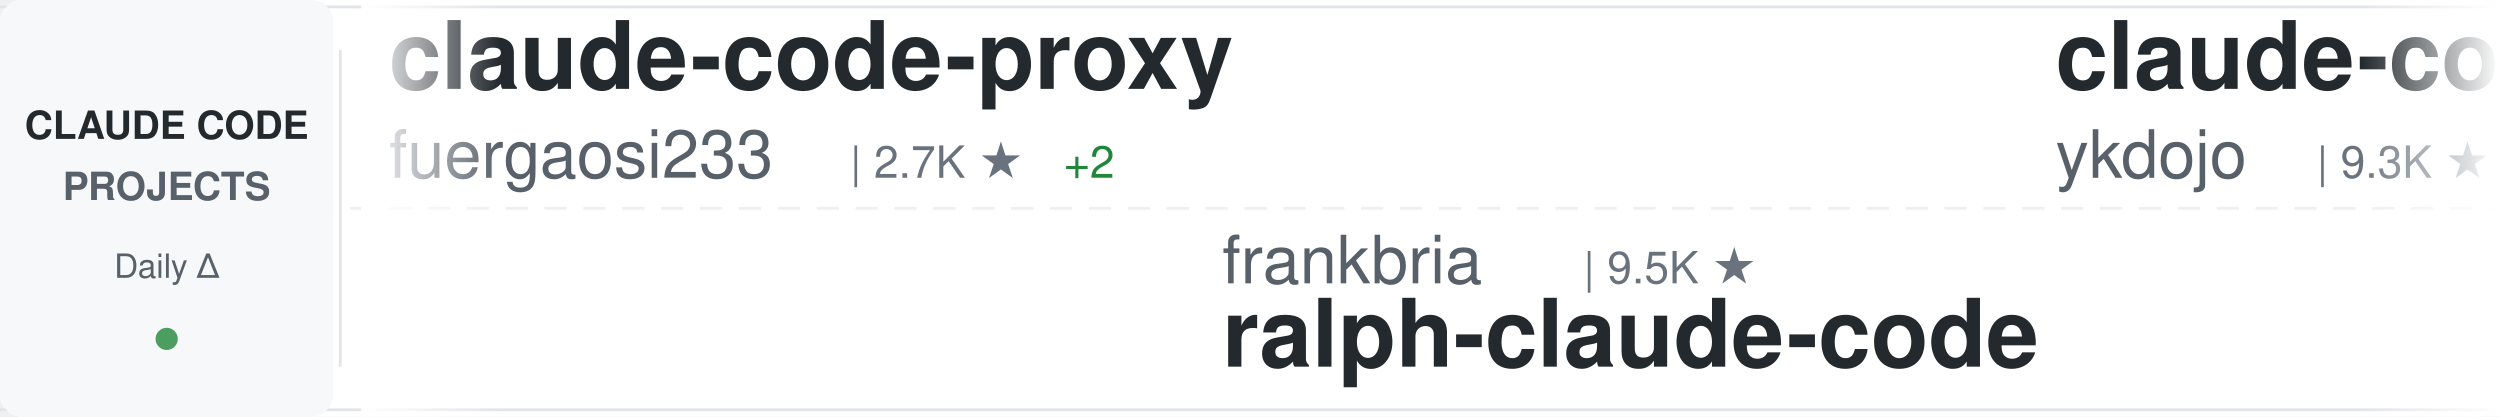
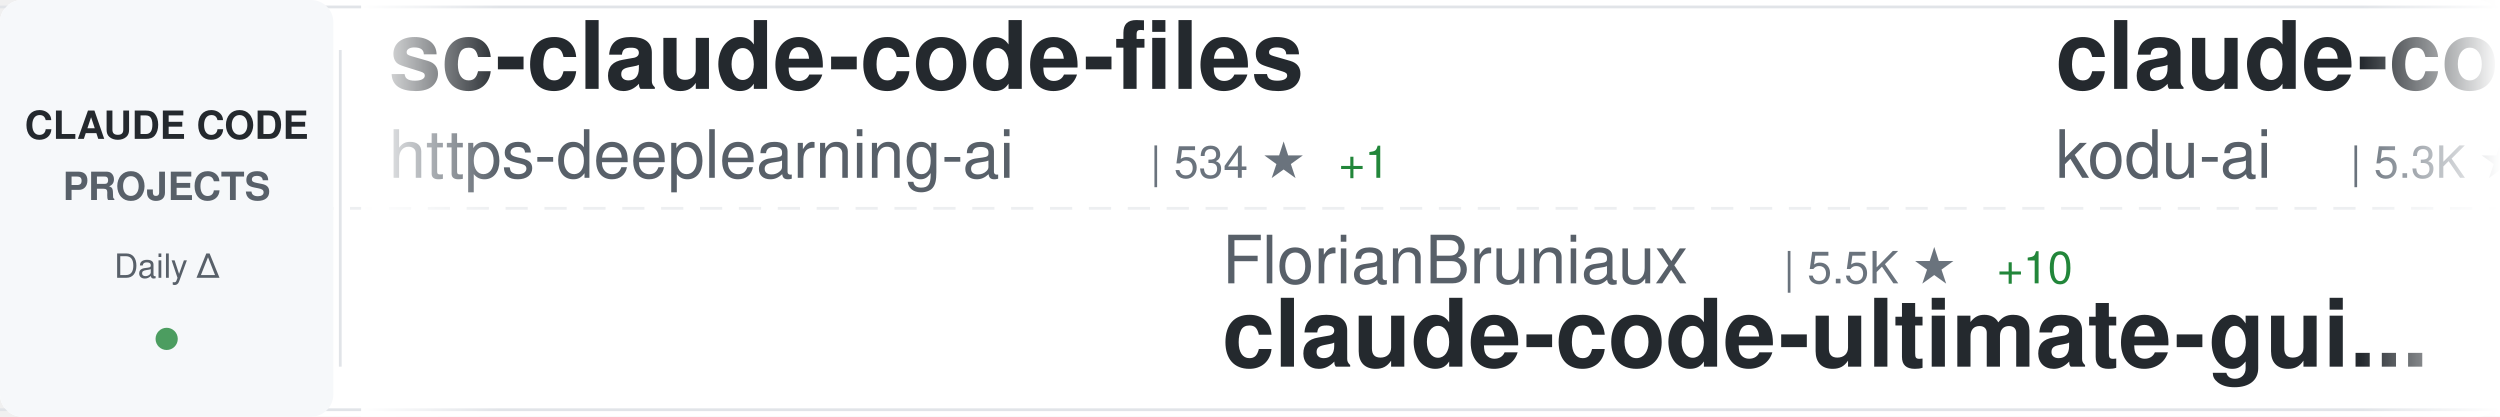
<svg xmlns="http://www.w3.org/2000/svg" width="900" height="150">
  <defs>
    <linearGradient id="awesomeLeftFade" x1="0%" y1="0%" x2="100%" y2="0%">
      <stop offset="0%" style="stop-color:#ffffff;stop-opacity:1" />
      <stop offset="100%" style="stop-color:#ffffff;stop-opacity:0" />
    </linearGradient>
    <linearGradient id="awesomeRightFade" x1="0%" y1="0%" x2="100%" y2="0%">
      <stop offset="0%" style="stop-color:#ffffff;stop-opacity:0" />
      <stop offset="100%" style="stop-color:#ffffff;stop-opacity:1" />
    </linearGradient>
  </defs>
  <rect width="900" height="150" fill="#ffffff" rx="8" />
  <rect x="0" y="2" width="900" height="1" fill="#e1e4e8" />
  <rect x="0" y="147" width="900" height="1" fill="#e1e4e8" />
  <line x1="0" y1="75" x2="900" y2="75" stroke="#e1e4e8" stroke-width="1" stroke-dasharray="8 6" opacity="0.6" />
  <rect x="0" y="0" width="120" height="150" fill="#f6f8fa" rx="8" />
  <text x="60" y="50" font-family="-apple-system, BlinkMacSystemFont, 'Segoe UI', Helvetica, Arial, sans-serif" font-size="14" font-weight="600" fill="#24292e" text-anchor="middle">CLAUDE CODE</text>
  <text x="60" y="72" font-family="-apple-system, BlinkMacSystemFont, 'Segoe UI', Helvetica, Arial, sans-serif" font-size="14" font-weight="600" fill="#586069" text-anchor="middle">PROJECTS</text>
  <text x="60" y="100" font-family="-apple-system, BlinkMacSystemFont, 'Segoe UI', Helvetica, Arial, sans-serif" font-size="12" font-weight="500" fill="#586069" text-anchor="middle">Daily Δ</text>
  <circle cx="60" cy="122" r="4" fill="#22863a" opacity="0.8" />
  <rect x="122" y="18" width="1" height="114" fill="#e1e4e8" />
  <clipPath id="awesomeTickerClip">
    <rect x="130" y="0" width="770" height="150" />
  </clipPath>
  <g clip-path="url(#awesomeTickerClip)">
    <g id="awesomeTickerItems">
      <animateTransform attributeName="transform" attributeType="XML" type="translate" from="0 0" to="-3000 0" dur="54s" repeatCount="indefinite" />
      <g transform="translate(0, 0)">
-         <text x="140" y="32" font-family="-apple-system, BlinkMacSystemFont, 'Segoe UI', Helvetica, Arial, sans-serif" font-size="34" font-weight="600" fill="#24292e">claude-code-proxy</text>
-         <text x="140" y="64" font-family="-apple-system, BlinkMacSystemFont, 'Segoe UI', Helvetica, Arial, sans-serif" font-size="24" font-weight="400" fill="#586069">fuergaosi233</text>
-         <text x="306" y="64" font-family="-apple-system, BlinkMacSystemFont, 'Segoe UI', Helvetica, Arial, sans-serif" font-size="16" font-weight="500" fill="#6a737d">| 2.7K ★</text>
-         <text x="383" y="64" font-family="-apple-system, BlinkMacSystemFont, 'Segoe UI', Helvetica, Arial, sans-serif" font-size="16" font-weight="500" fill="#22863a"> +2</text>
+         <text x="140" y="32" font-family="-apple-system, BlinkMacSystemFont, 'Segoe UI', Helvetica, Arial, sans-serif" font-size="34" font-weight="600" fill="#24292e">sc-claude-code-files</text>
+         <text x="140" y="64" font-family="-apple-system, BlinkMacSystemFont, 'Segoe UI', Helvetica, Arial, sans-serif" font-size="24" font-weight="400" fill="#586069">https-deeplearning-ai</text>
+         <text x="414" y="64" font-family="-apple-system, BlinkMacSystemFont, 'Segoe UI', Helvetica, Arial, sans-serif" font-size="16" font-weight="500" fill="#6a737d">| 534 ★</text>
+         <text x="482" y="64" font-family="-apple-system, BlinkMacSystemFont, 'Segoe UI', Helvetica, Arial, sans-serif" font-size="16" font-weight="500" fill="#22863a"> +1</text>
      </g>
      <g transform="translate(300, 0)">
-         <text x="140" y="102" font-family="-apple-system, BlinkMacSystemFont, 'Segoe UI', Helvetica, Arial, sans-serif" font-size="24" font-weight="400" fill="#586069">frankbria</text>
-         <text x="270" y="102" font-family="-apple-system, BlinkMacSystemFont, 'Segoe UI', Helvetica, Arial, sans-serif" font-size="16" font-weight="500" fill="#6a737d">| 9.5K ★</text>
-         <text x="140" y="132" font-family="-apple-system, BlinkMacSystemFont, 'Segoe UI', Helvetica, Arial, sans-serif" font-size="34" font-weight="600" fill="#24292e">ralph-claude-code</text>
+         <text x="140" y="102" font-family="-apple-system, BlinkMacSystemFont, 'Segoe UI', Helvetica, Arial, sans-serif" font-size="24" font-weight="400" fill="#586069">FlorianBruniaux</text>
+         <text x="342" y="102" font-family="-apple-system, BlinkMacSystemFont, 'Segoe UI', Helvetica, Arial, sans-serif" font-size="16" font-weight="500" fill="#6a737d">| 5.5K ★</text>
+         <text x="419" y="102" font-family="-apple-system, BlinkMacSystemFont, 'Segoe UI', Helvetica, Arial, sans-serif" font-size="16" font-weight="500" fill="#22863a"> +10</text>
+         <text x="140" y="132" font-family="-apple-system, BlinkMacSystemFont, 'Segoe UI', Helvetica, Arial, sans-serif" font-size="34" font-weight="600" fill="#24292e">claude-code-ultimate-gui...</text>
      </g>
      <g transform="translate(600, 0)">
-         <text x="140" y="32" font-family="-apple-system, BlinkMacSystemFont, 'Segoe UI', Helvetica, Arial, sans-serif" font-size="34" font-weight="600" fill="#24292e">claude-code-tips</text>
-         <text x="140" y="64" font-family="-apple-system, BlinkMacSystemFont, 'Segoe UI', Helvetica, Arial, sans-serif" font-size="24" font-weight="400" fill="#586069">ykdojo</text>
-         <text x="234" y="64" font-family="-apple-system, BlinkMacSystemFont, 'Segoe UI', Helvetica, Arial, sans-serif" font-size="16" font-weight="500" fill="#6a737d">| 9.3K ★</text>
-         <text x="311" y="64" font-family="-apple-system, BlinkMacSystemFont, 'Segoe UI', Helvetica, Arial, sans-serif" font-size="16" font-weight="500" fill="#22863a"> +28</text>
+         <text x="140" y="32" font-family="-apple-system, BlinkMacSystemFont, 'Segoe UI', Helvetica, Arial, sans-serif" font-size="34" font-weight="600" fill="#24292e">claude-coder</text>
+         <text x="140" y="64" font-family="-apple-system, BlinkMacSystemFont, 'Segoe UI', Helvetica, Arial, sans-serif" font-size="24" font-weight="400" fill="#586069">kodu-ai</text>
+         <text x="246" y="64" font-family="-apple-system, BlinkMacSystemFont, 'Segoe UI', Helvetica, Arial, sans-serif" font-size="16" font-weight="500" fill="#6a737d">| 5.3K ★</text>
      </g>
      <g transform="translate(900, 0)">
-         <text x="140" y="102" font-family="-apple-system, BlinkMacSystemFont, 'Segoe UI', Helvetica, Arial, sans-serif" font-size="24" font-weight="400" fill="#586069">nicedreamzapp</text>
-         <text x="318" y="102" font-family="-apple-system, BlinkMacSystemFont, 'Segoe UI', Helvetica, Arial, sans-serif" font-size="16" font-weight="500" fill="#6a737d">| 3.0K ★</text>
-         <text x="395" y="102" font-family="-apple-system, BlinkMacSystemFont, 'Segoe UI', Helvetica, Arial, sans-serif" font-size="16" font-weight="500" fill="#22863a"> +5</text>
-         <text x="140" y="132" font-family="-apple-system, BlinkMacSystemFont, 'Segoe UI', Helvetica, Arial, sans-serif" font-size="34" font-weight="600" fill="#24292e">claude-code-local</text>
+         <text x="140" y="102" font-family="-apple-system, BlinkMacSystemFont, 'Segoe UI', Helvetica, Arial, sans-serif" font-size="24" font-weight="400" fill="#586069">repowise-dev</text>
+         <text x="306" y="102" font-family="-apple-system, BlinkMacSystemFont, 'Segoe UI', Helvetica, Arial, sans-serif" font-size="16" font-weight="500" fill="#6a737d">| 1.2K ★</text>
+         <text x="383" y="102" font-family="-apple-system, BlinkMacSystemFont, 'Segoe UI', Helvetica, Arial, sans-serif" font-size="16" font-weight="500" fill="#22863a"> +1</text>
+         <text x="140" y="132" font-family="-apple-system, BlinkMacSystemFont, 'Segoe UI', Helvetica, Arial, sans-serif" font-size="34" font-weight="600" fill="#24292e">claude-code-prompts</text>
      </g>
      <g transform="translate(1200, 0)">
-         <text x="140" y="32" font-family="-apple-system, BlinkMacSystemFont, 'Segoe UI', Helvetica, Arial, sans-serif" font-size="34" font-weight="600" fill="#24292e">Claude-Code-Usage-Monito...</text>
-         <text x="140" y="64" font-family="-apple-system, BlinkMacSystemFont, 'Segoe UI', Helvetica, Arial, sans-serif" font-size="24" font-weight="400" fill="#586069">Maciek-roboblog</text>
-         <text x="342" y="64" font-family="-apple-system, BlinkMacSystemFont, 'Segoe UI', Helvetica, Arial, sans-serif" font-size="16" font-weight="500" fill="#6a737d">| 8.5K ★</text>
-         <text x="419" y="64" font-family="-apple-system, BlinkMacSystemFont, 'Segoe UI', Helvetica, Arial, sans-serif" font-size="16" font-weight="500" fill="#22863a"> +12</text>
+         <text x="140" y="32" font-family="-apple-system, BlinkMacSystemFont, 'Segoe UI', Helvetica, Arial, sans-serif" font-size="34" font-weight="600" fill="#24292e">skills</text>
+         <text x="140" y="64" font-family="-apple-system, BlinkMacSystemFont, 'Segoe UI', Helvetica, Arial, sans-serif" font-size="24" font-weight="400" fill="#586069">anthropics</text>
+         <text x="282" y="64" font-family="-apple-system, BlinkMacSystemFont, 'Segoe UI', Helvetica, Arial, sans-serif" font-size="16" font-weight="500" fill="#6a737d">| 162.2K ★</text>
+         <text x="377" y="64" font-family="-apple-system, BlinkMacSystemFont, 'Segoe UI', Helvetica, Arial, sans-serif" font-size="16" font-weight="500" fill="#22863a"> +338</text>
      </g>
      <g transform="translate(1500, 0)">
-         <text x="140" y="102" font-family="-apple-system, BlinkMacSystemFont, 'Segoe UI', Helvetica, Arial, sans-serif" font-size="24" font-weight="400" fill="#586069">alejandrobalderas</text>
-         <text x="366" y="102" font-family="-apple-system, BlinkMacSystemFont, 'Segoe UI', Helvetica, Arial, sans-serif" font-size="16" font-weight="500" fill="#6a737d">| 2.7K ★</text>
-         <text x="443" y="102" font-family="-apple-system, BlinkMacSystemFont, 'Segoe UI', Helvetica, Arial, sans-serif" font-size="16" font-weight="500" fill="#22863a"> +2</text>
-         <text x="140" y="132" font-family="-apple-system, BlinkMacSystemFont, 'Segoe UI', Helvetica, Arial, sans-serif" font-size="34" font-weight="600" fill="#24292e">claude-code-from-source</text>
+         <text x="140" y="102" font-family="-apple-system, BlinkMacSystemFont, 'Segoe UI', Helvetica, Arial, sans-serif" font-size="24" font-weight="400" fill="#586069">ChrisWiles</text>
+         <text x="282" y="102" font-family="-apple-system, BlinkMacSystemFont, 'Segoe UI', Helvetica, Arial, sans-serif" font-size="16" font-weight="500" fill="#6a737d">| 6.0K ★</text>
+         <text x="140" y="132" font-family="-apple-system, BlinkMacSystemFont, 'Segoe UI', Helvetica, Arial, sans-serif" font-size="34" font-weight="600" fill="#24292e">claude-code-showcase</text>
      </g>
      <g transform="translate(1800, 0)">
-         <text x="140" y="32" font-family="-apple-system, BlinkMacSystemFont, 'Segoe UI', Helvetica, Arial, sans-serif" font-size="34" font-weight="600" fill="#24292e">claude-code-hub</text>
-         <text x="140" y="64" font-family="-apple-system, BlinkMacSystemFont, 'Segoe UI', Helvetica, Arial, sans-serif" font-size="24" font-weight="400" fill="#586069">ding113</text>
-         <text x="246" y="64" font-family="-apple-system, BlinkMacSystemFont, 'Segoe UI', Helvetica, Arial, sans-serif" font-size="16" font-weight="500" fill="#6a737d">| 3.3K ★</text>
-         <text x="323" y="64" font-family="-apple-system, BlinkMacSystemFont, 'Segoe UI', Helvetica, Arial, sans-serif" font-size="16" font-weight="500" fill="#22863a"> +6</text>
+         <text x="140" y="32" font-family="-apple-system, BlinkMacSystemFont, 'Segoe UI', Helvetica, Arial, sans-serif" font-size="34" font-weight="600" fill="#24292e">claude-code-book</text>
+         <text x="140" y="64" font-family="-apple-system, BlinkMacSystemFont, 'Segoe UI', Helvetica, Arial, sans-serif" font-size="24" font-weight="400" fill="#586069">lintsinghua</text>
+         <text x="294" y="64" font-family="-apple-system, BlinkMacSystemFont, 'Segoe UI', Helvetica, Arial, sans-serif" font-size="16" font-weight="500" fill="#6a737d">| 4.0K ★</text>
+         <text x="371" y="64" font-family="-apple-system, BlinkMacSystemFont, 'Segoe UI', Helvetica, Arial, sans-serif" font-size="16" font-weight="500" fill="#22863a"> +3</text>
      </g>
      <g transform="translate(2100, 0)">
-         <text x="140" y="102" font-family="-apple-system, BlinkMacSystemFont, 'Segoe UI', Helvetica, Arial, sans-serif" font-size="24" font-weight="400" fill="#586069">VILA-Lab</text>
-         <text x="258" y="102" font-family="-apple-system, BlinkMacSystemFont, 'Segoe UI', Helvetica, Arial, sans-serif" font-size="16" font-weight="500" fill="#6a737d">| 1.9K ★</text>
-         <text x="335" y="102" font-family="-apple-system, BlinkMacSystemFont, 'Segoe UI', Helvetica, Arial, sans-serif" font-size="16" font-weight="500" fill="#22863a"> +18</text>
-         <text x="140" y="132" font-family="-apple-system, BlinkMacSystemFont, 'Segoe UI', Helvetica, Arial, sans-serif" font-size="34" font-weight="600" fill="#24292e">Dive-into-Claude-Code</text>
+         <text x="140" y="102" font-family="-apple-system, BlinkMacSystemFont, 'Segoe UI', Helvetica, Arial, sans-serif" font-size="24" font-weight="400" fill="#586069">Chachamaru127</text>
+         <text x="318" y="102" font-family="-apple-system, BlinkMacSystemFont, 'Segoe UI', Helvetica, Arial, sans-serif" font-size="16" font-weight="500" fill="#6a737d">| 3.0K ★</text>
+         <text x="395" y="102" font-family="-apple-system, BlinkMacSystemFont, 'Segoe UI', Helvetica, Arial, sans-serif" font-size="16" font-weight="500" fill="#22863a"> +4</text>
+         <text x="140" y="132" font-family="-apple-system, BlinkMacSystemFont, 'Segoe UI', Helvetica, Arial, sans-serif" font-size="34" font-weight="600" fill="#24292e">claude-code-harness</text>
      </g>
      <g transform="translate(2400, 0)">
-         <text x="140" y="32" font-family="-apple-system, BlinkMacSystemFont, 'Segoe UI', Helvetica, Arial, sans-serif" font-size="34" font-weight="600" fill="#24292e">how-claude-code-works</text>
-         <text x="140" y="64" font-family="-apple-system, BlinkMacSystemFont, 'Segoe UI', Helvetica, Arial, sans-serif" font-size="24" font-weight="400" fill="#586069">Windy3f3f3f3f</text>
-         <text x="318" y="64" font-family="-apple-system, BlinkMacSystemFont, 'Segoe UI', Helvetica, Arial, sans-serif" font-size="16" font-weight="500" fill="#6a737d">| 3.2K ★</text>
-         <text x="395" y="64" font-family="-apple-system, BlinkMacSystemFont, 'Segoe UI', Helvetica, Arial, sans-serif" font-size="16" font-weight="500" fill="#22863a"> +12</text>
+         <text x="140" y="32" font-family="-apple-system, BlinkMacSystemFont, 'Segoe UI', Helvetica, Arial, sans-serif" font-size="34" font-weight="600" fill="#24292e">claude-code-reverse</text>
+         <text x="140" y="64" font-family="-apple-system, BlinkMacSystemFont, 'Segoe UI', Helvetica, Arial, sans-serif" font-size="24" font-weight="400" fill="#586069">Yuyz0112</text>
+         <text x="258" y="64" font-family="-apple-system, BlinkMacSystemFont, 'Segoe UI', Helvetica, Arial, sans-serif" font-size="16" font-weight="500" fill="#6a737d">| 2.4K ★</text>
      </g>
      <g transform="translate(2700, 0)">
-         <text x="140" y="102" font-family="-apple-system, BlinkMacSystemFont, 'Segoe UI', Helvetica, Arial, sans-serif" font-size="24" font-weight="400" fill="#586069">ponponon</text>
-         <text x="258" y="102" font-family="-apple-system, BlinkMacSystemFont, 'Segoe UI', Helvetica, Arial, sans-serif" font-size="16" font-weight="500" fill="#6a737d">| 2.3K ★</text>
-         <text x="335" y="102" font-family="-apple-system, BlinkMacSystemFont, 'Segoe UI', Helvetica, Arial, sans-serif" font-size="16" font-weight="500" fill="#22863a"> +1</text>
-         <text x="140" y="132" font-family="-apple-system, BlinkMacSystemFont, 'Segoe UI', Helvetica, Arial, sans-serif" font-size="34" font-weight="600" fill="#24292e">claude_code_src</text>
+         <text x="140" y="102" font-family="-apple-system, BlinkMacSystemFont, 'Segoe UI', Helvetica, Arial, sans-serif" font-size="24" font-weight="400" fill="#586069">feiskyer</text>
+         <text x="258" y="102" font-family="-apple-system, BlinkMacSystemFont, 'Segoe UI', Helvetica, Arial, sans-serif" font-size="16" font-weight="500" fill="#6a737d">| 1.6K ★</text>
+         <text x="335" y="102" font-family="-apple-system, BlinkMacSystemFont, 'Segoe UI', Helvetica, Arial, sans-serif" font-size="16" font-weight="500" fill="#22863a"> +3</text>
+         <text x="140" y="132" font-family="-apple-system, BlinkMacSystemFont, 'Segoe UI', Helvetica, Arial, sans-serif" font-size="34" font-weight="600" fill="#24292e">claude-code-settings</text>
      </g>
      <g transform="translate(3000, 0)">
-         <text x="140" y="32" font-family="-apple-system, BlinkMacSystemFont, 'Segoe UI', Helvetica, Arial, sans-serif" font-size="34" font-weight="600" fill="#24292e">claude-code-proxy</text>
-         <text x="140" y="64" font-family="-apple-system, BlinkMacSystemFont, 'Segoe UI', Helvetica, Arial, sans-serif" font-size="24" font-weight="400" fill="#586069">fuergaosi233</text>
-         <text x="306" y="64" font-family="-apple-system, BlinkMacSystemFont, 'Segoe UI', Helvetica, Arial, sans-serif" font-size="16" font-weight="500" fill="#6a737d">| 2.7K ★</text>
-         <text x="383" y="64" font-family="-apple-system, BlinkMacSystemFont, 'Segoe UI', Helvetica, Arial, sans-serif" font-size="16" font-weight="500" fill="#22863a"> +2</text>
+         <text x="140" y="32" font-family="-apple-system, BlinkMacSystemFont, 'Segoe UI', Helvetica, Arial, sans-serif" font-size="34" font-weight="600" fill="#24292e">sc-claude-code-files</text>
+         <text x="140" y="64" font-family="-apple-system, BlinkMacSystemFont, 'Segoe UI', Helvetica, Arial, sans-serif" font-size="24" font-weight="400" fill="#586069">https-deeplearning-ai</text>
+         <text x="414" y="64" font-family="-apple-system, BlinkMacSystemFont, 'Segoe UI', Helvetica, Arial, sans-serif" font-size="16" font-weight="500" fill="#6a737d">| 534 ★</text>
+         <text x="482" y="64" font-family="-apple-system, BlinkMacSystemFont, 'Segoe UI', Helvetica, Arial, sans-serif" font-size="16" font-weight="500" fill="#22863a"> +1</text>
      </g>
      <g transform="translate(3300, 0)">
-         <text x="140" y="102" font-family="-apple-system, BlinkMacSystemFont, 'Segoe UI', Helvetica, Arial, sans-serif" font-size="24" font-weight="400" fill="#586069">frankbria</text>
-         <text x="270" y="102" font-family="-apple-system, BlinkMacSystemFont, 'Segoe UI', Helvetica, Arial, sans-serif" font-size="16" font-weight="500" fill="#6a737d">| 9.5K ★</text>
-         <text x="140" y="132" font-family="-apple-system, BlinkMacSystemFont, 'Segoe UI', Helvetica, Arial, sans-serif" font-size="34" font-weight="600" fill="#24292e">ralph-claude-code</text>
+         <text x="140" y="102" font-family="-apple-system, BlinkMacSystemFont, 'Segoe UI', Helvetica, Arial, sans-serif" font-size="24" font-weight="400" fill="#586069">FlorianBruniaux</text>
+         <text x="342" y="102" font-family="-apple-system, BlinkMacSystemFont, 'Segoe UI', Helvetica, Arial, sans-serif" font-size="16" font-weight="500" fill="#6a737d">| 5.5K ★</text>
+         <text x="419" y="102" font-family="-apple-system, BlinkMacSystemFont, 'Segoe UI', Helvetica, Arial, sans-serif" font-size="16" font-weight="500" fill="#22863a"> +10</text>
+         <text x="140" y="132" font-family="-apple-system, BlinkMacSystemFont, 'Segoe UI', Helvetica, Arial, sans-serif" font-size="34" font-weight="600" fill="#24292e">claude-code-ultimate-gui...</text>
      </g>
      <g transform="translate(3600, 0)">
-         <text x="140" y="32" font-family="-apple-system, BlinkMacSystemFont, 'Segoe UI', Helvetica, Arial, sans-serif" font-size="34" font-weight="600" fill="#24292e">claude-code-tips</text>
-         <text x="140" y="64" font-family="-apple-system, BlinkMacSystemFont, 'Segoe UI', Helvetica, Arial, sans-serif" font-size="24" font-weight="400" fill="#586069">ykdojo</text>
-         <text x="234" y="64" font-family="-apple-system, BlinkMacSystemFont, 'Segoe UI', Helvetica, Arial, sans-serif" font-size="16" font-weight="500" fill="#6a737d">| 9.3K ★</text>
-         <text x="311" y="64" font-family="-apple-system, BlinkMacSystemFont, 'Segoe UI', Helvetica, Arial, sans-serif" font-size="16" font-weight="500" fill="#22863a"> +28</text>
+         <text x="140" y="32" font-family="-apple-system, BlinkMacSystemFont, 'Segoe UI', Helvetica, Arial, sans-serif" font-size="34" font-weight="600" fill="#24292e">claude-coder</text>
+         <text x="140" y="64" font-family="-apple-system, BlinkMacSystemFont, 'Segoe UI', Helvetica, Arial, sans-serif" font-size="24" font-weight="400" fill="#586069">kodu-ai</text>
+         <text x="246" y="64" font-family="-apple-system, BlinkMacSystemFont, 'Segoe UI', Helvetica, Arial, sans-serif" font-size="16" font-weight="500" fill="#6a737d">| 5.3K ★</text>
      </g>
      <g transform="translate(3900, 0)">
-         <text x="140" y="102" font-family="-apple-system, BlinkMacSystemFont, 'Segoe UI', Helvetica, Arial, sans-serif" font-size="24" font-weight="400" fill="#586069">nicedreamzapp</text>
-         <text x="318" y="102" font-family="-apple-system, BlinkMacSystemFont, 'Segoe UI', Helvetica, Arial, sans-serif" font-size="16" font-weight="500" fill="#6a737d">| 3.0K ★</text>
-         <text x="395" y="102" font-family="-apple-system, BlinkMacSystemFont, 'Segoe UI', Helvetica, Arial, sans-serif" font-size="16" font-weight="500" fill="#22863a"> +5</text>
-         <text x="140" y="132" font-family="-apple-system, BlinkMacSystemFont, 'Segoe UI', Helvetica, Arial, sans-serif" font-size="34" font-weight="600" fill="#24292e">claude-code-local</text>
+         <text x="140" y="102" font-family="-apple-system, BlinkMacSystemFont, 'Segoe UI', Helvetica, Arial, sans-serif" font-size="24" font-weight="400" fill="#586069">repowise-dev</text>
+         <text x="306" y="102" font-family="-apple-system, BlinkMacSystemFont, 'Segoe UI', Helvetica, Arial, sans-serif" font-size="16" font-weight="500" fill="#6a737d">| 1.2K ★</text>
+         <text x="383" y="102" font-family="-apple-system, BlinkMacSystemFont, 'Segoe UI', Helvetica, Arial, sans-serif" font-size="16" font-weight="500" fill="#22863a"> +1</text>
+         <text x="140" y="132" font-family="-apple-system, BlinkMacSystemFont, 'Segoe UI', Helvetica, Arial, sans-serif" font-size="34" font-weight="600" fill="#24292e">claude-code-prompts</text>
      </g>
    </g>
  </g>
  <rect x="130" y="0" width="50" height="150" fill="url(#awesomeLeftFade)" />
  <rect x="850" y="0" width="50" height="150" fill="url(#awesomeRightFade)" />
</svg>
